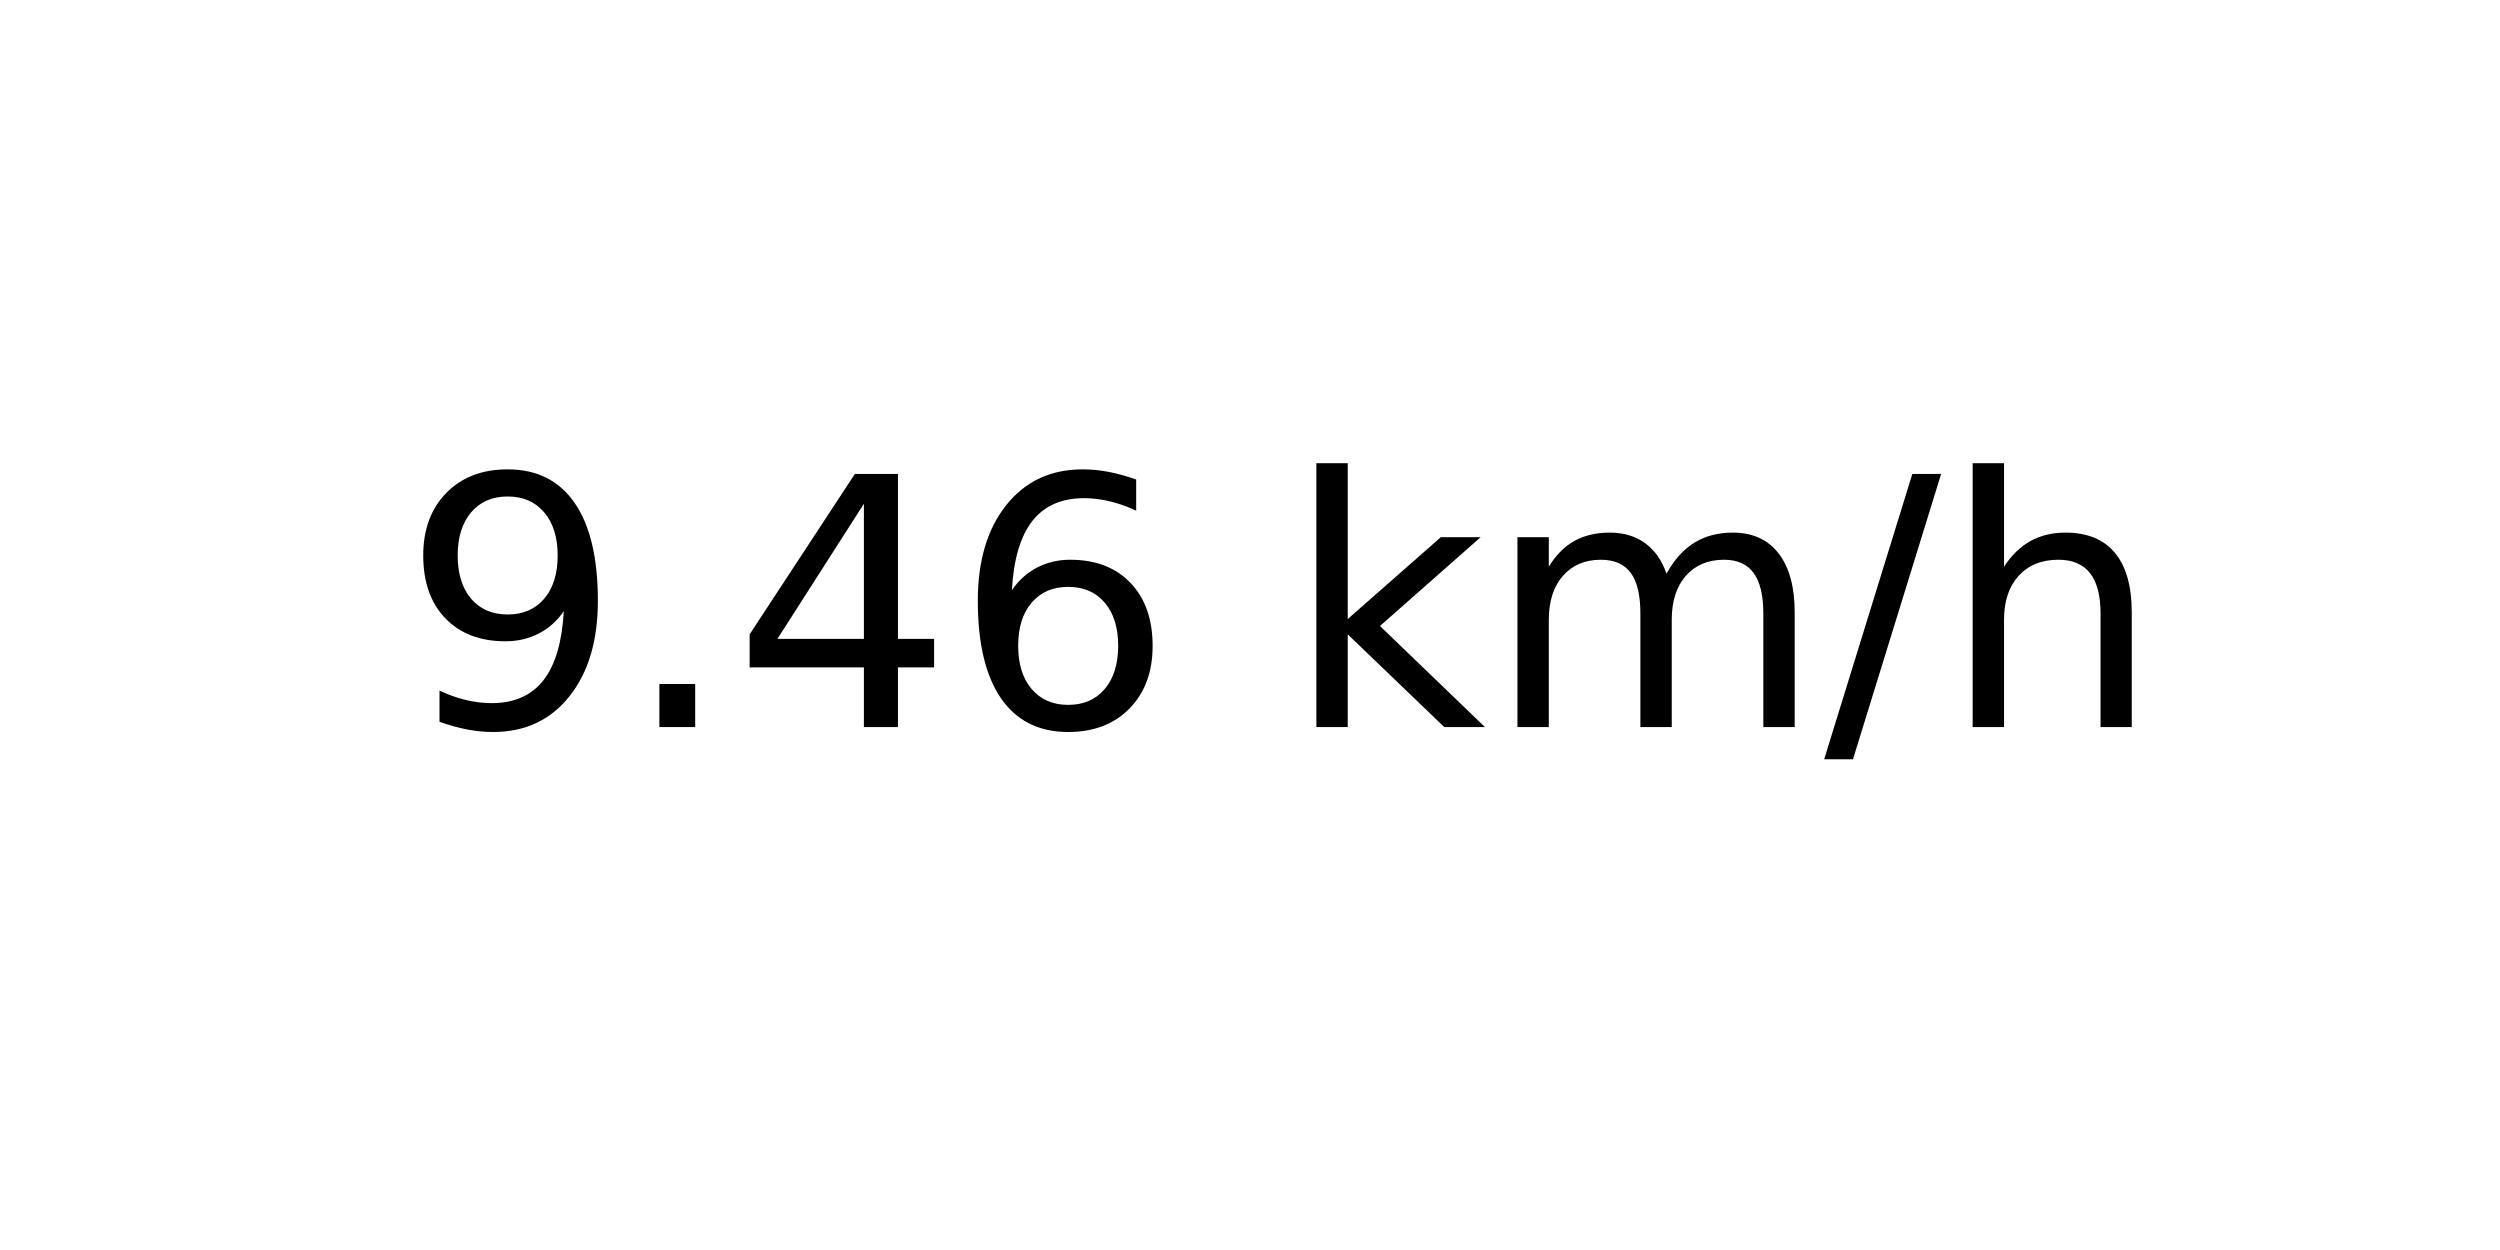
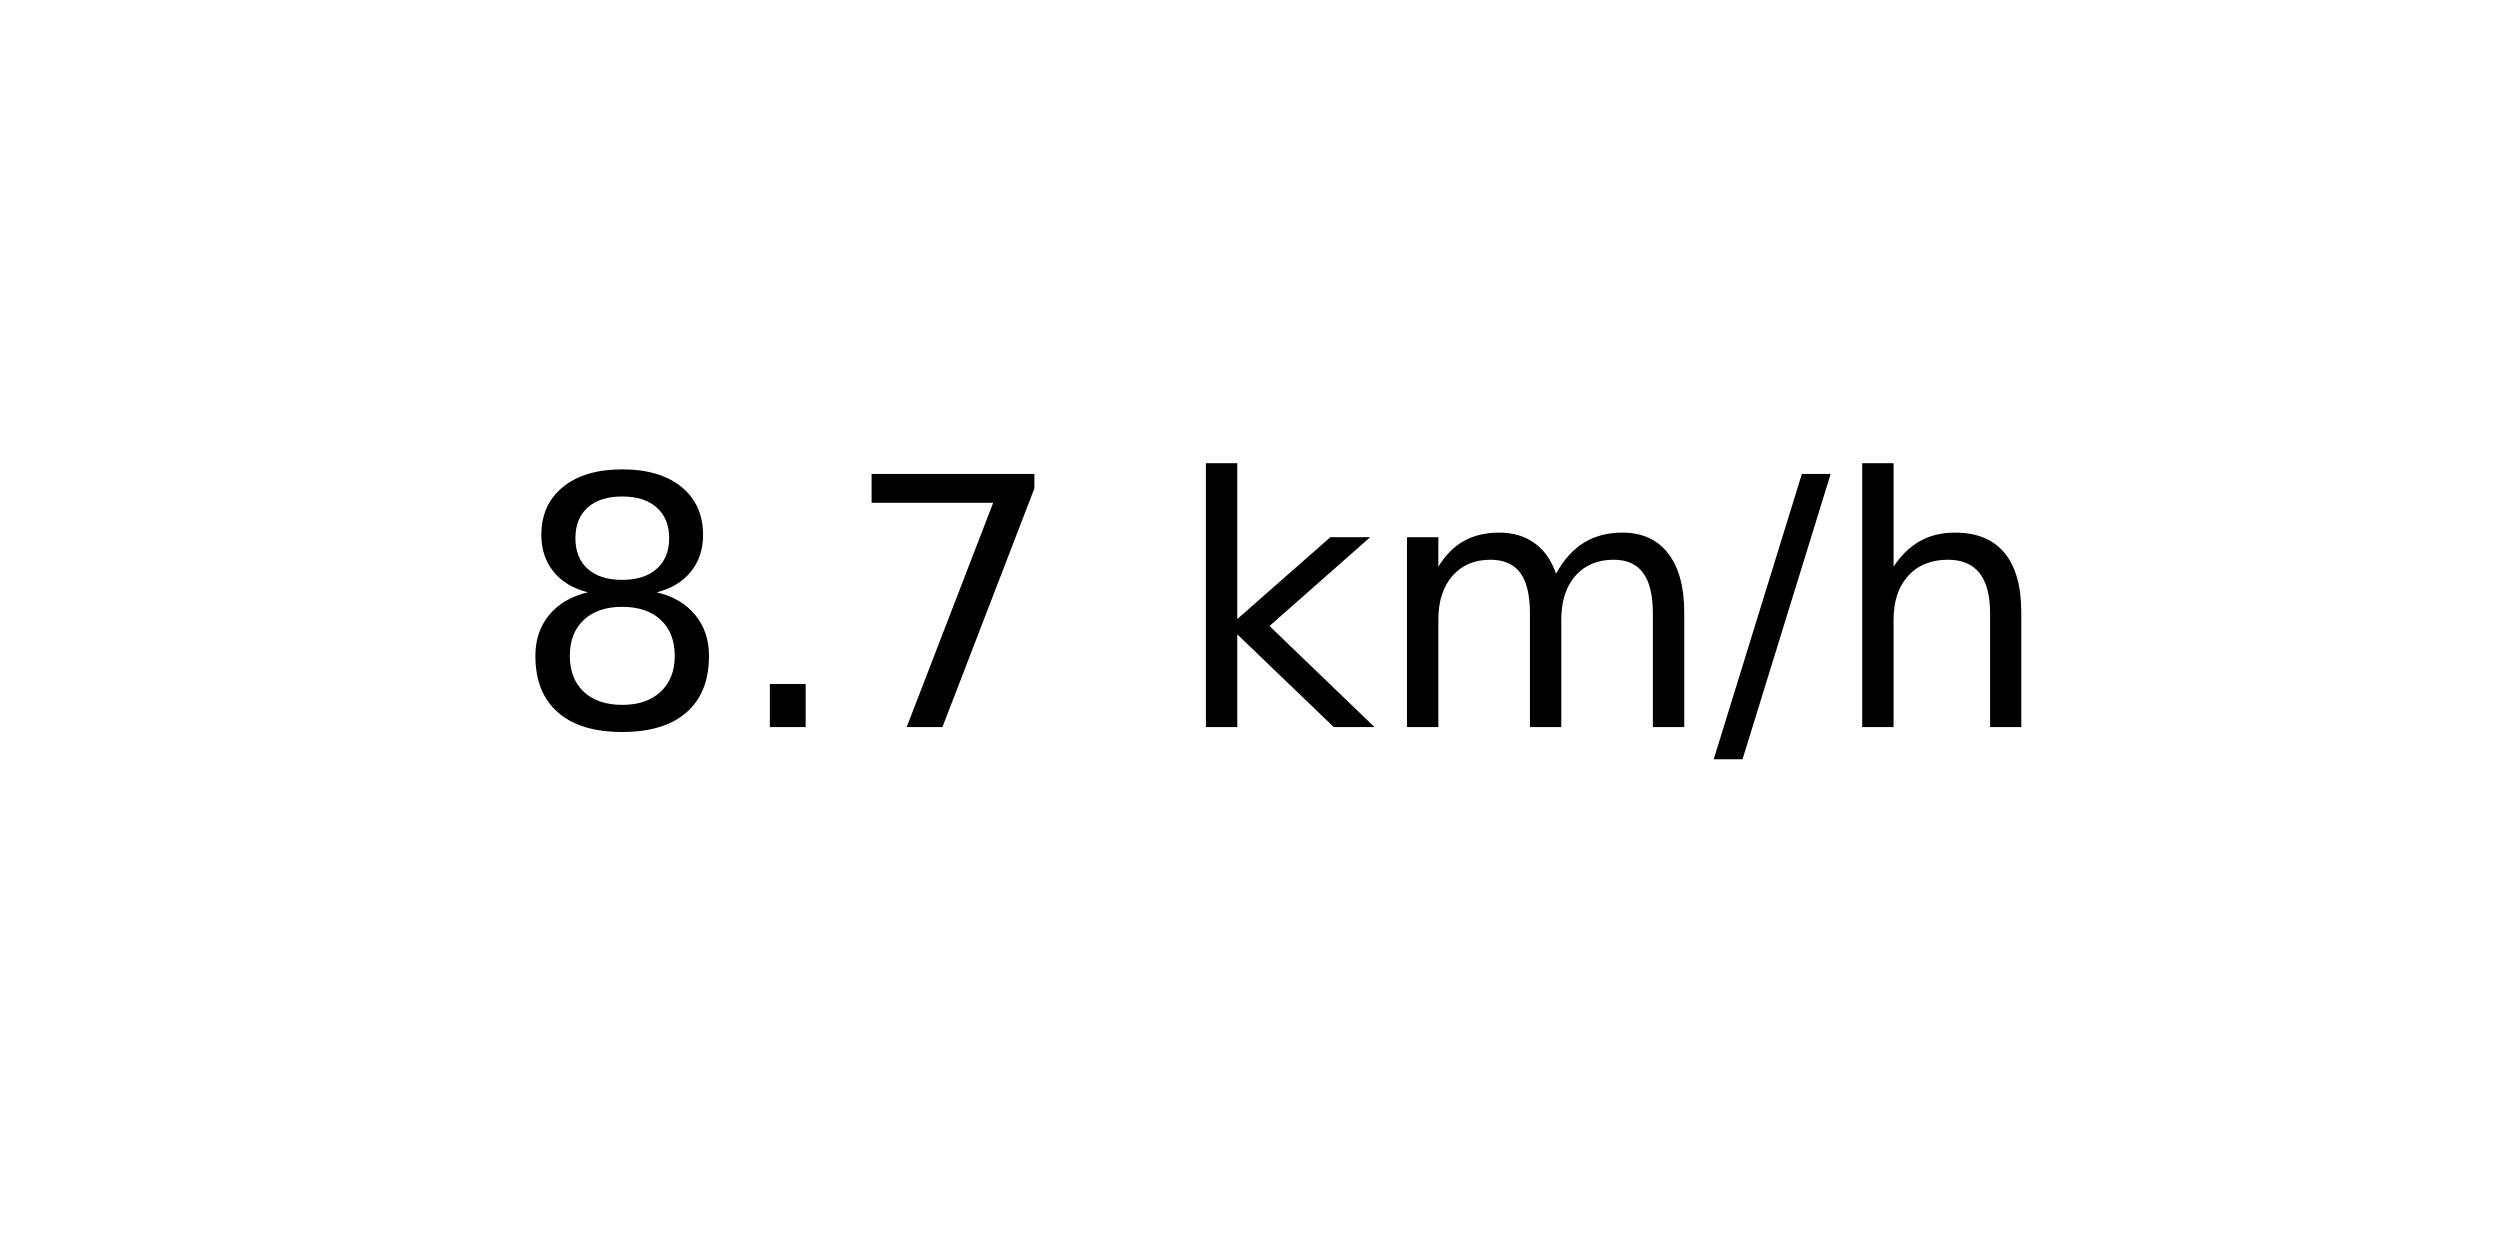
<svg xmlns="http://www.w3.org/2000/svg" xmlns:xlink="http://www.w3.org/1999/xlink" width="72pt" height="36pt" viewBox="0 0 72 36" version="1.1">
  <defs>
    <style type="text/css">*{stroke-linejoin: round; stroke-linecap: butt}</style>
  </defs>
  <g id="figure_1">
    <g id="axes_1">
      <g id="text_1">
-         <g transform="translate(11.55937 20.93937) scale(0.1 -0.1)">
+         <g transform="translate(14.74062 20.93937) scale(0.1 -0.1)">
          <defs>
-             <path id="DejaVuSans-39" d="M 703 97  L 703 672  Q 941 559 1184 500  Q 1428 441 1663 441  Q 2288 441 2617 861  Q 2947 1281 2994 2138  Q 2813 1869 2534 1725  Q 2256 1581 1919 1581  Q 1219 1581 811 2004  Q 403 2428 403 3163  Q 403 3881 828 4315  Q 1253 4750 1959 4750  Q 2769 4750 3195 4129  Q 3622 3509 3622 2328  Q 3622 1225 3098 567  Q 2575 -91 1691 -91  Q 1453 -91 1209 -44  Q 966 3 703 97  z M 1959 2075  Q 2384 2075 2632 2365  Q 2881 2656 2881 3163  Q 2881 3666 2632 3958  Q 2384 4250 1959 4250  Q 1534 4250 1286 3958  Q 1038 3666 1038 3163  Q 1038 2656 1286 2365  Q 1534 2075 1959 2075  z " transform="scale(0.015625)" />
+             <path id="DejaVuSans-38" d="M 2034 2216  Q 1584 2216 1326 1975  Q 1069 1734 1069 1313  Q 1069 891 1326 650  Q 1584 409 2034 409  Q 2484 409 2743 651  Q 3003 894 3003 1313  Q 3003 1734 2745 1975  Q 2488 2216 2034 2216  z M 1403 2484  Q 997 2584 770 2862  Q 544 3141 544 3541  Q 544 4100 942 4425  Q 1341 4750 2034 4750  Q 2731 4750 3128 4425  Q 3525 4100 3525 3541  Q 3525 3141 3298 2862  Q 3072 2584 2669 2484  Q 3125 2378 3379 2068  Q 3634 1759 3634 1313  Q 3634 634 3220 271  Q 2806 -91 2034 -91  Q 1263 -91 848 271  Q 434 634 434 1313  Q 434 1759 690 2068  Q 947 2378 1403 2484  z M 1172 3481  Q 1172 3119 1398 2916  Q 1625 2713 2034 2713  Q 2441 2713 2670 2916  Q 2900 3119 2900 3481  Q 2900 3844 2670 4047  Q 2441 4250 2034 4250  Q 1625 4250 1398 4047  Q 1172 3844 1172 3481  z " transform="scale(0.015625)" />
            <path id="DejaVuSans-2e" d="M 684 794  L 1344 794  L 1344 0  L 684 0  L 684 794  z " transform="scale(0.015625)" />
-             <path id="DejaVuSans-34" d="M 2419 4116  L 825 1625  L 2419 1625  L 2419 4116  z M 2253 4666  L 3047 4666  L 3047 1625  L 3713 1625  L 3713 1100  L 3047 1100  L 3047 0  L 2419 0  L 2419 1100  L 313 1100  L 313 1709  L 2253 4666  z " transform="scale(0.015625)" />
-             <path id="DejaVuSans-36" d="M 2113 2584  Q 1688 2584 1439 2293  Q 1191 2003 1191 1497  Q 1191 994 1439 701  Q 1688 409 2113 409  Q 2538 409 2786 701  Q 3034 994 3034 1497  Q 3034 2003 2786 2293  Q 2538 2584 2113 2584  z M 3366 4563  L 3366 3988  Q 3128 4100 2886 4159  Q 2644 4219 2406 4219  Q 1781 4219 1451 3797  Q 1122 3375 1075 2522  Q 1259 2794 1537 2939  Q 1816 3084 2150 3084  Q 2853 3084 3261 2657  Q 3669 2231 3669 1497  Q 3669 778 3244 343  Q 2819 -91 2113 -91  Q 1303 -91 875 529  Q 447 1150 447 2328  Q 447 3434 972 4092  Q 1497 4750 2381 4750  Q 2619 4750 2861 4703  Q 3103 4656 3366 4563  z " transform="scale(0.015625)" />
+             <path id="DejaVuSans-37" d="M 525 4666  L 3525 4666  L 3525 4397  L 1831 0  L 1172 0  L 2766 4134  L 525 4134  L 525 4666  z " transform="scale(0.015625)" />
            <path id="DejaVuSans-20" transform="scale(0.015625)" />
            <path id="DejaVuSans-6b" d="M 581 4863  L 1159 4863  L 1159 1991  L 2875 3500  L 3609 3500  L 1753 1863  L 3688 0  L 2938 0  L 1159 1709  L 1159 0  L 581 0  L 581 4863  z " transform="scale(0.015625)" />
            <path id="DejaVuSans-6d" d="M 3328 2828  Q 3544 3216 3844 3400  Q 4144 3584 4550 3584  Q 5097 3584 5394 3201  Q 5691 2819 5691 2113  L 5691 0  L 5113 0  L 5113 2094  Q 5113 2597 4934 2840  Q 4756 3084 4391 3084  Q 3944 3084 3684 2787  Q 3425 2491 3425 1978  L 3425 0  L 2847 0  L 2847 2094  Q 2847 2600 2669 2842  Q 2491 3084 2119 3084  Q 1678 3084 1418 2786  Q 1159 2488 1159 1978  L 1159 0  L 581 0  L 581 3500  L 1159 3500  L 1159 2956  Q 1356 3278 1631 3431  Q 1906 3584 2284 3584  Q 2666 3584 2933 3390  Q 3200 3197 3328 2828  z " transform="scale(0.015625)" />
            <path id="DejaVuSans-2f" d="M 1625 4666  L 2156 4666  L 531 -594  L 0 -594  L 1625 4666  z " transform="scale(0.015625)" />
            <path id="DejaVuSans-68" d="M 3513 2113  L 3513 0  L 2938 0  L 2938 2094  Q 2938 2591 2744 2837  Q 2550 3084 2163 3084  Q 1697 3084 1428 2787  Q 1159 2491 1159 1978  L 1159 0  L 581 0  L 581 4863  L 1159 4863  L 1159 2956  Q 1366 3272 1645 3428  Q 1925 3584 2291 3584  Q 2894 3584 3203 3211  Q 3513 2838 3513 2113  z " transform="scale(0.015625)" />
          </defs>
-           <use xlink:href="#DejaVuSans-39" />
+           <use xlink:href="#DejaVuSans-38" />
          <use xlink:href="#DejaVuSans-2e" x="63.623" />
-           <use xlink:href="#DejaVuSans-34" x="95.41" />
-           <use xlink:href="#DejaVuSans-36" x="159.033" />
-           <use xlink:href="#DejaVuSans-20" x="222.656" />
-           <use xlink:href="#DejaVuSans-6b" x="254.443" />
-           <use xlink:href="#DejaVuSans-6d" x="312.354" />
-           <use xlink:href="#DejaVuSans-2f" x="409.766" />
-           <use xlink:href="#DejaVuSans-68" x="443.457" />
+           <use xlink:href="#DejaVuSans-37" x="95.41" />
+           <use xlink:href="#DejaVuSans-20" x="159.033" />
+           <use xlink:href="#DejaVuSans-6b" x="190.82" />
+           <use xlink:href="#DejaVuSans-6d" x="248.73" />
+           <use xlink:href="#DejaVuSans-2f" x="346.143" />
+           <use xlink:href="#DejaVuSans-68" x="379.834" />
        </g>
      </g>
    </g>
  </g>
</svg>
